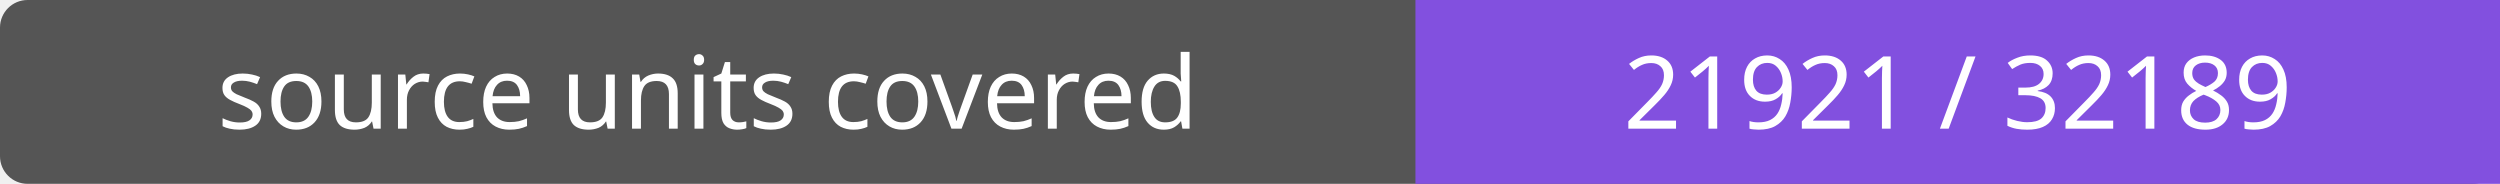
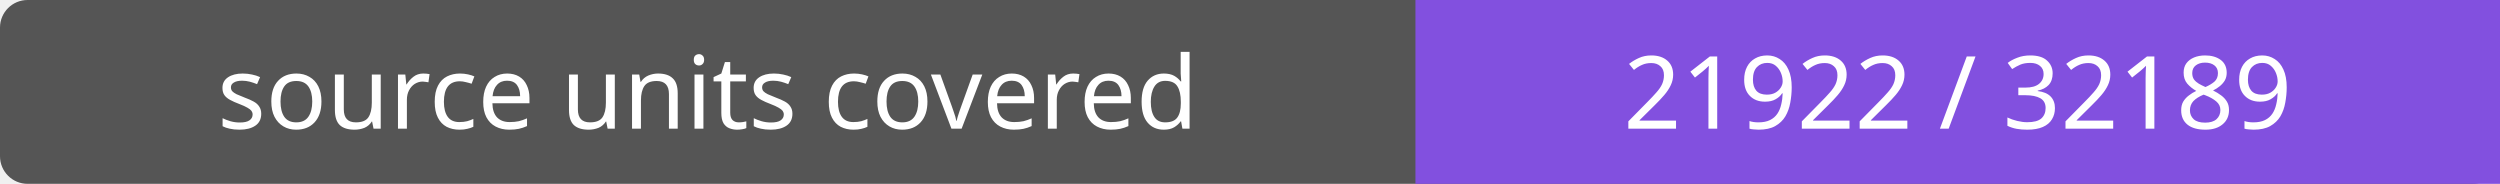
- <svg xmlns="http://www.w3.org/2000/svg" width="272" height="20" role="img" aria-label="source units covered: 21921 / 32189">
+ <svg xmlns="http://www.w3.org/2000/svg" width="272" height="20" role="img" aria-label="source units covered: 21922 / 32189">
  <rect width="272" height="20" rx="3" fill="#555" />
  <path fill="#8250df" d="M154 0h118v20H154z" />
  <g fill="#fff" text-anchor="middle" font-family="Verdana,sans-serif" font-size="11">
    <text x="77.0" y="14">source units covered</text>
-     <text x="213.0" y="14">21921 / 32189</text>
+     <text x="213.0" y="14">21922 / 32189</text>
  </g>
</svg>
